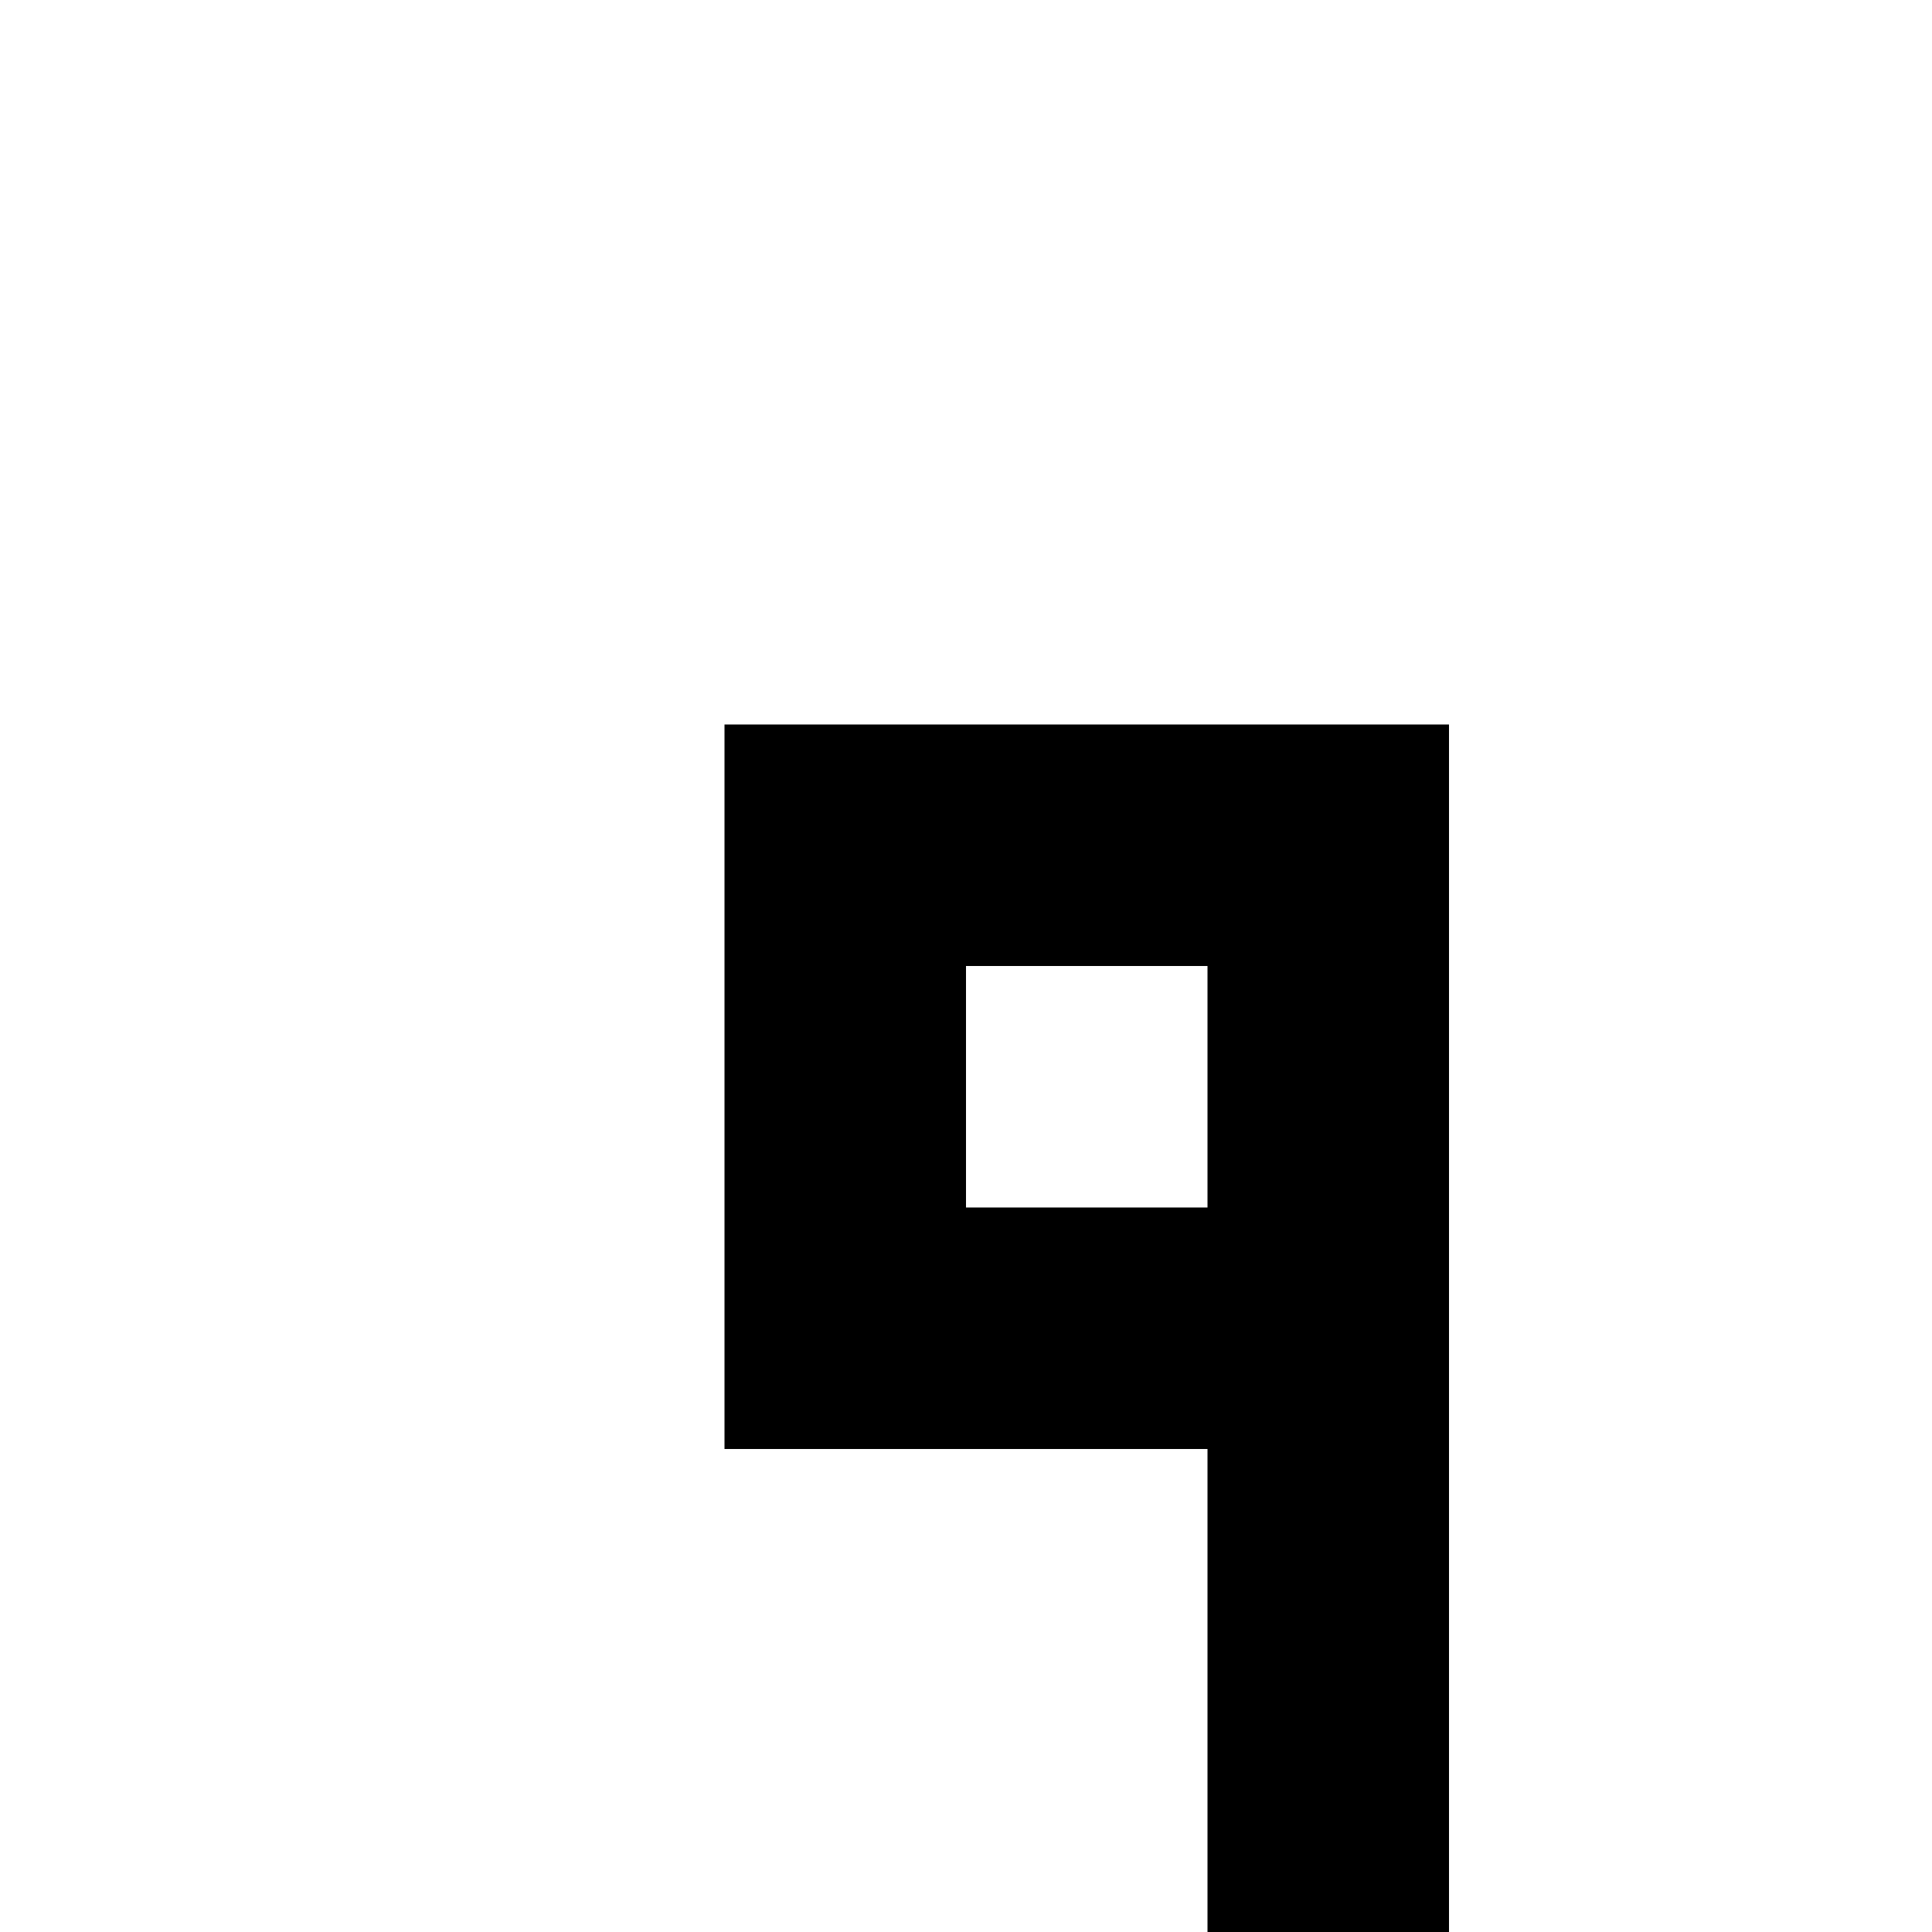
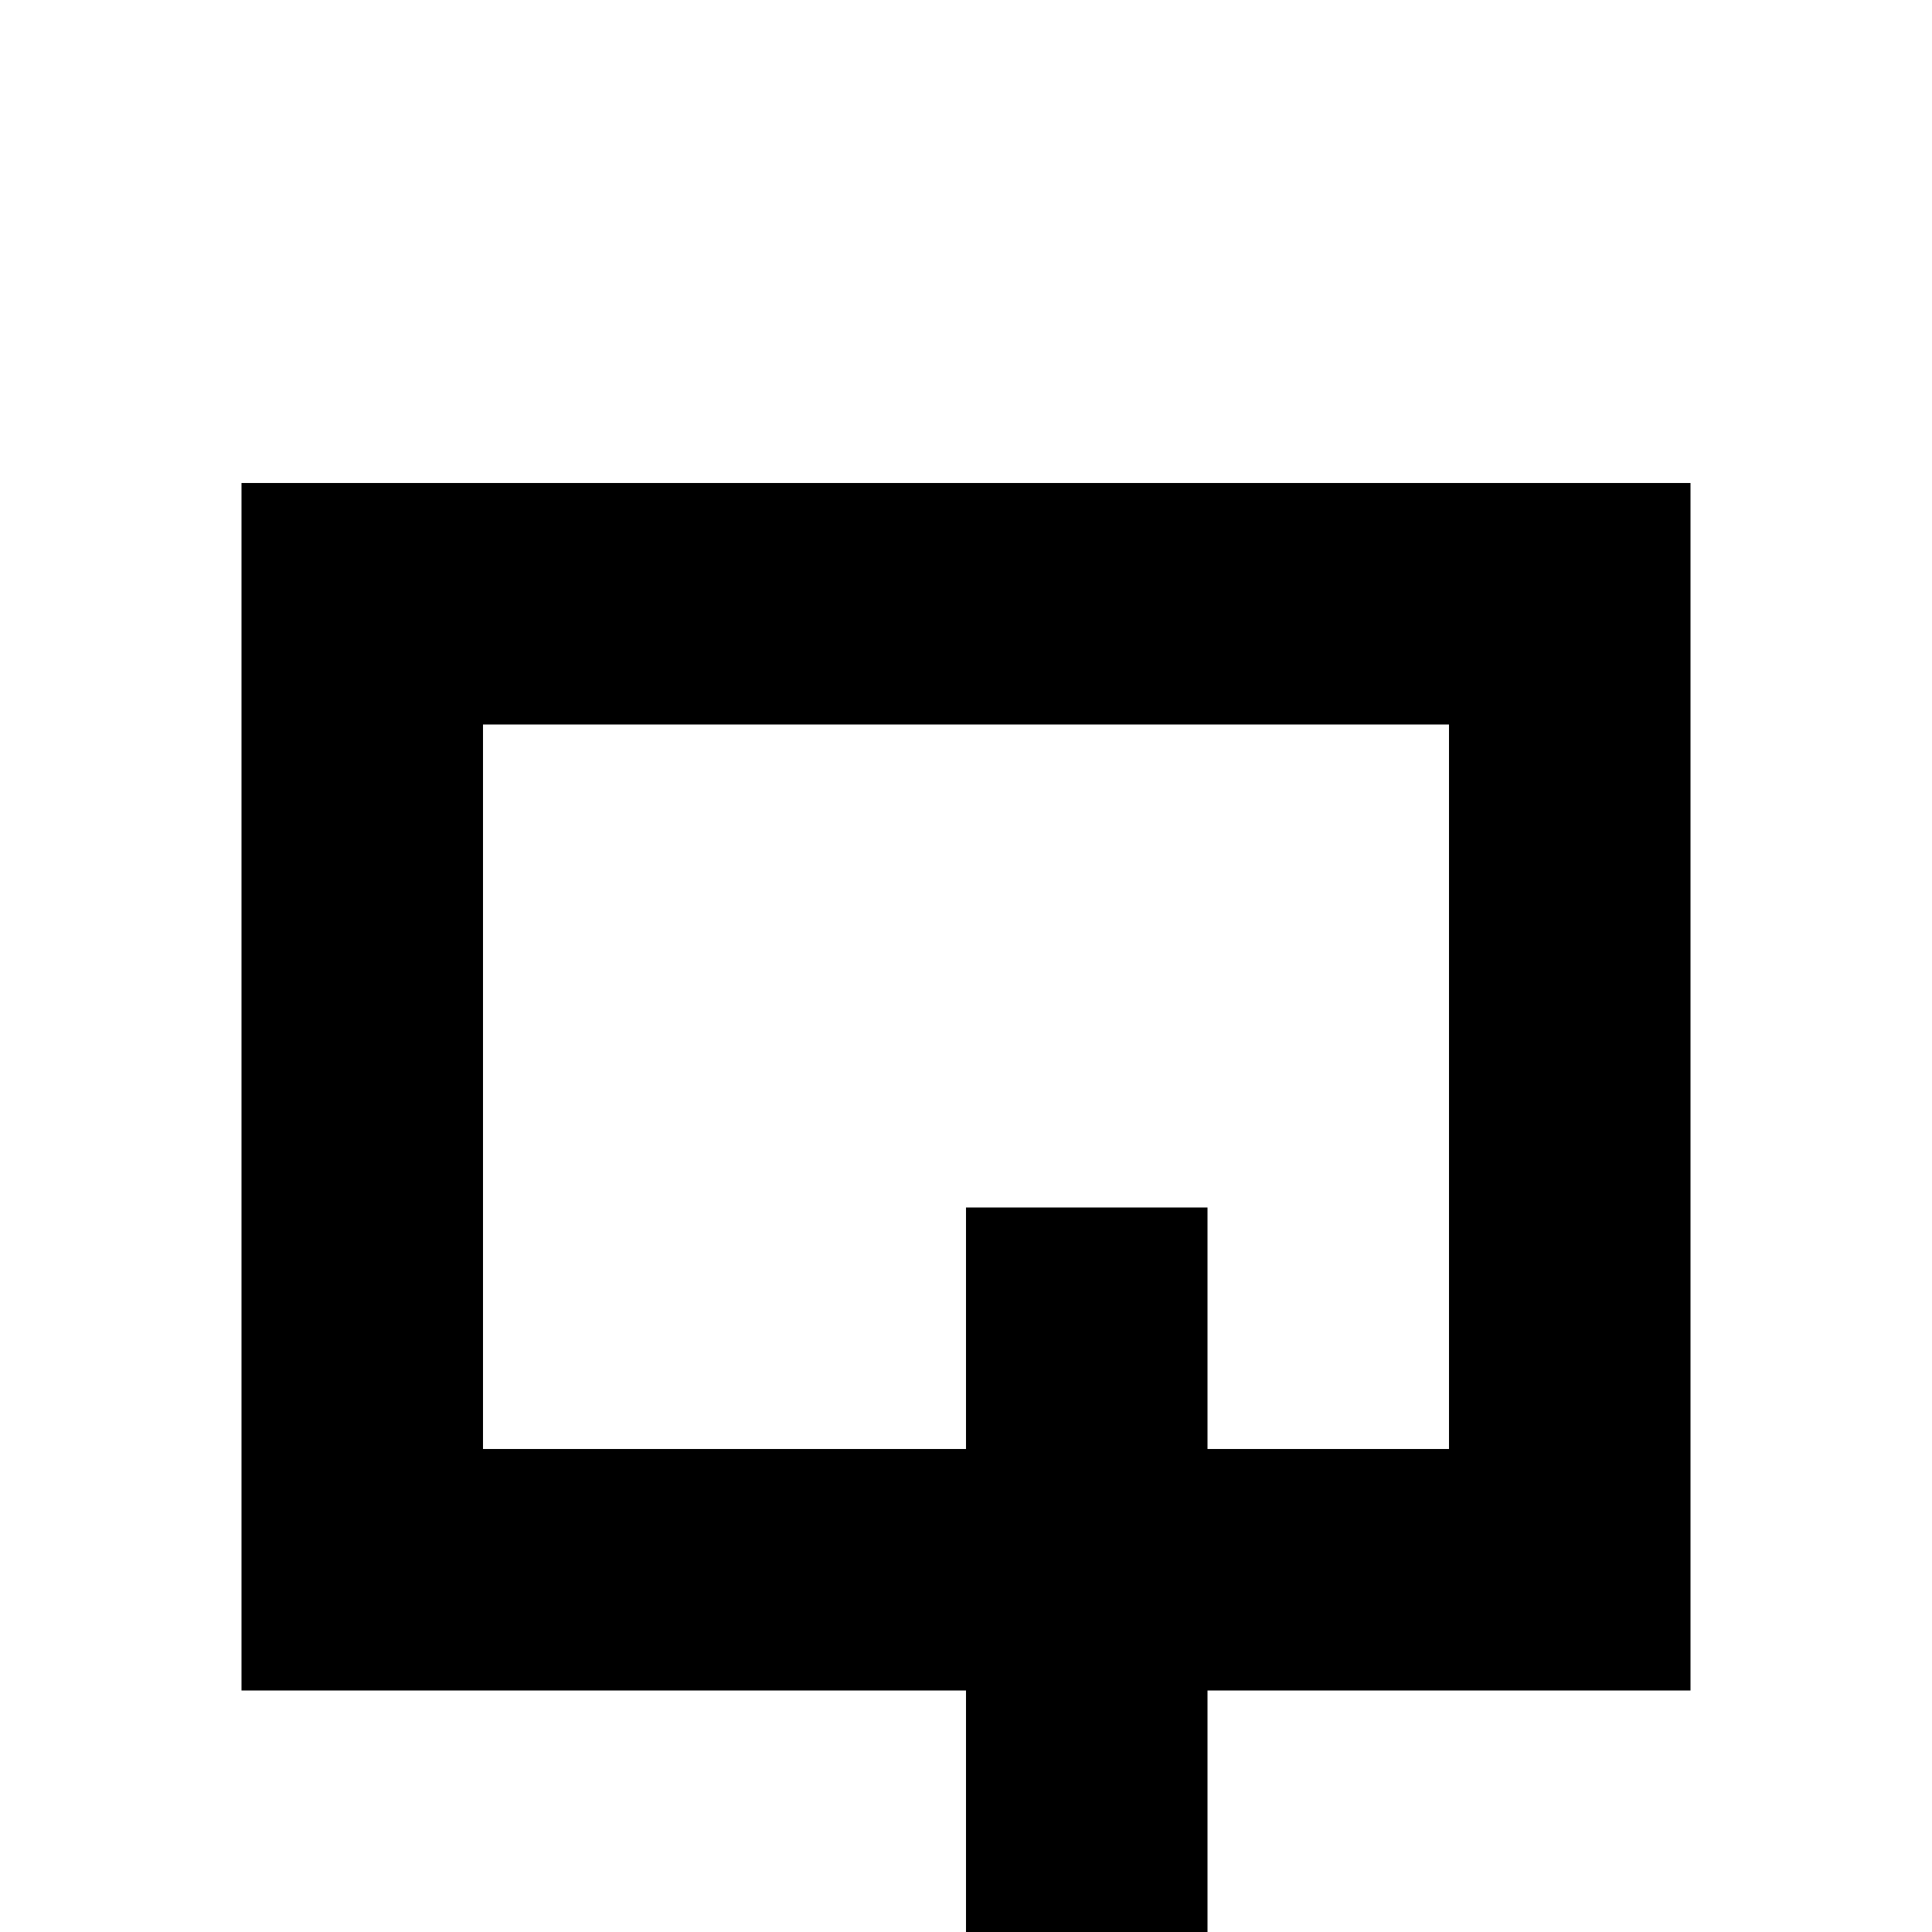
<svg xmlns="http://www.w3.org/2000/svg" viewBox="0 0 8 8">
-   <path d="M4,5 5,5 5,4 4,4 M6,8 5,8 5,6 3,6 3,3 6,3" />
+   <path d="M4,8 4,5 5,5 5,8 M2,6 6,6 6,3 2,3 M7,7 1,7 1,2 7,2" />
</svg>
